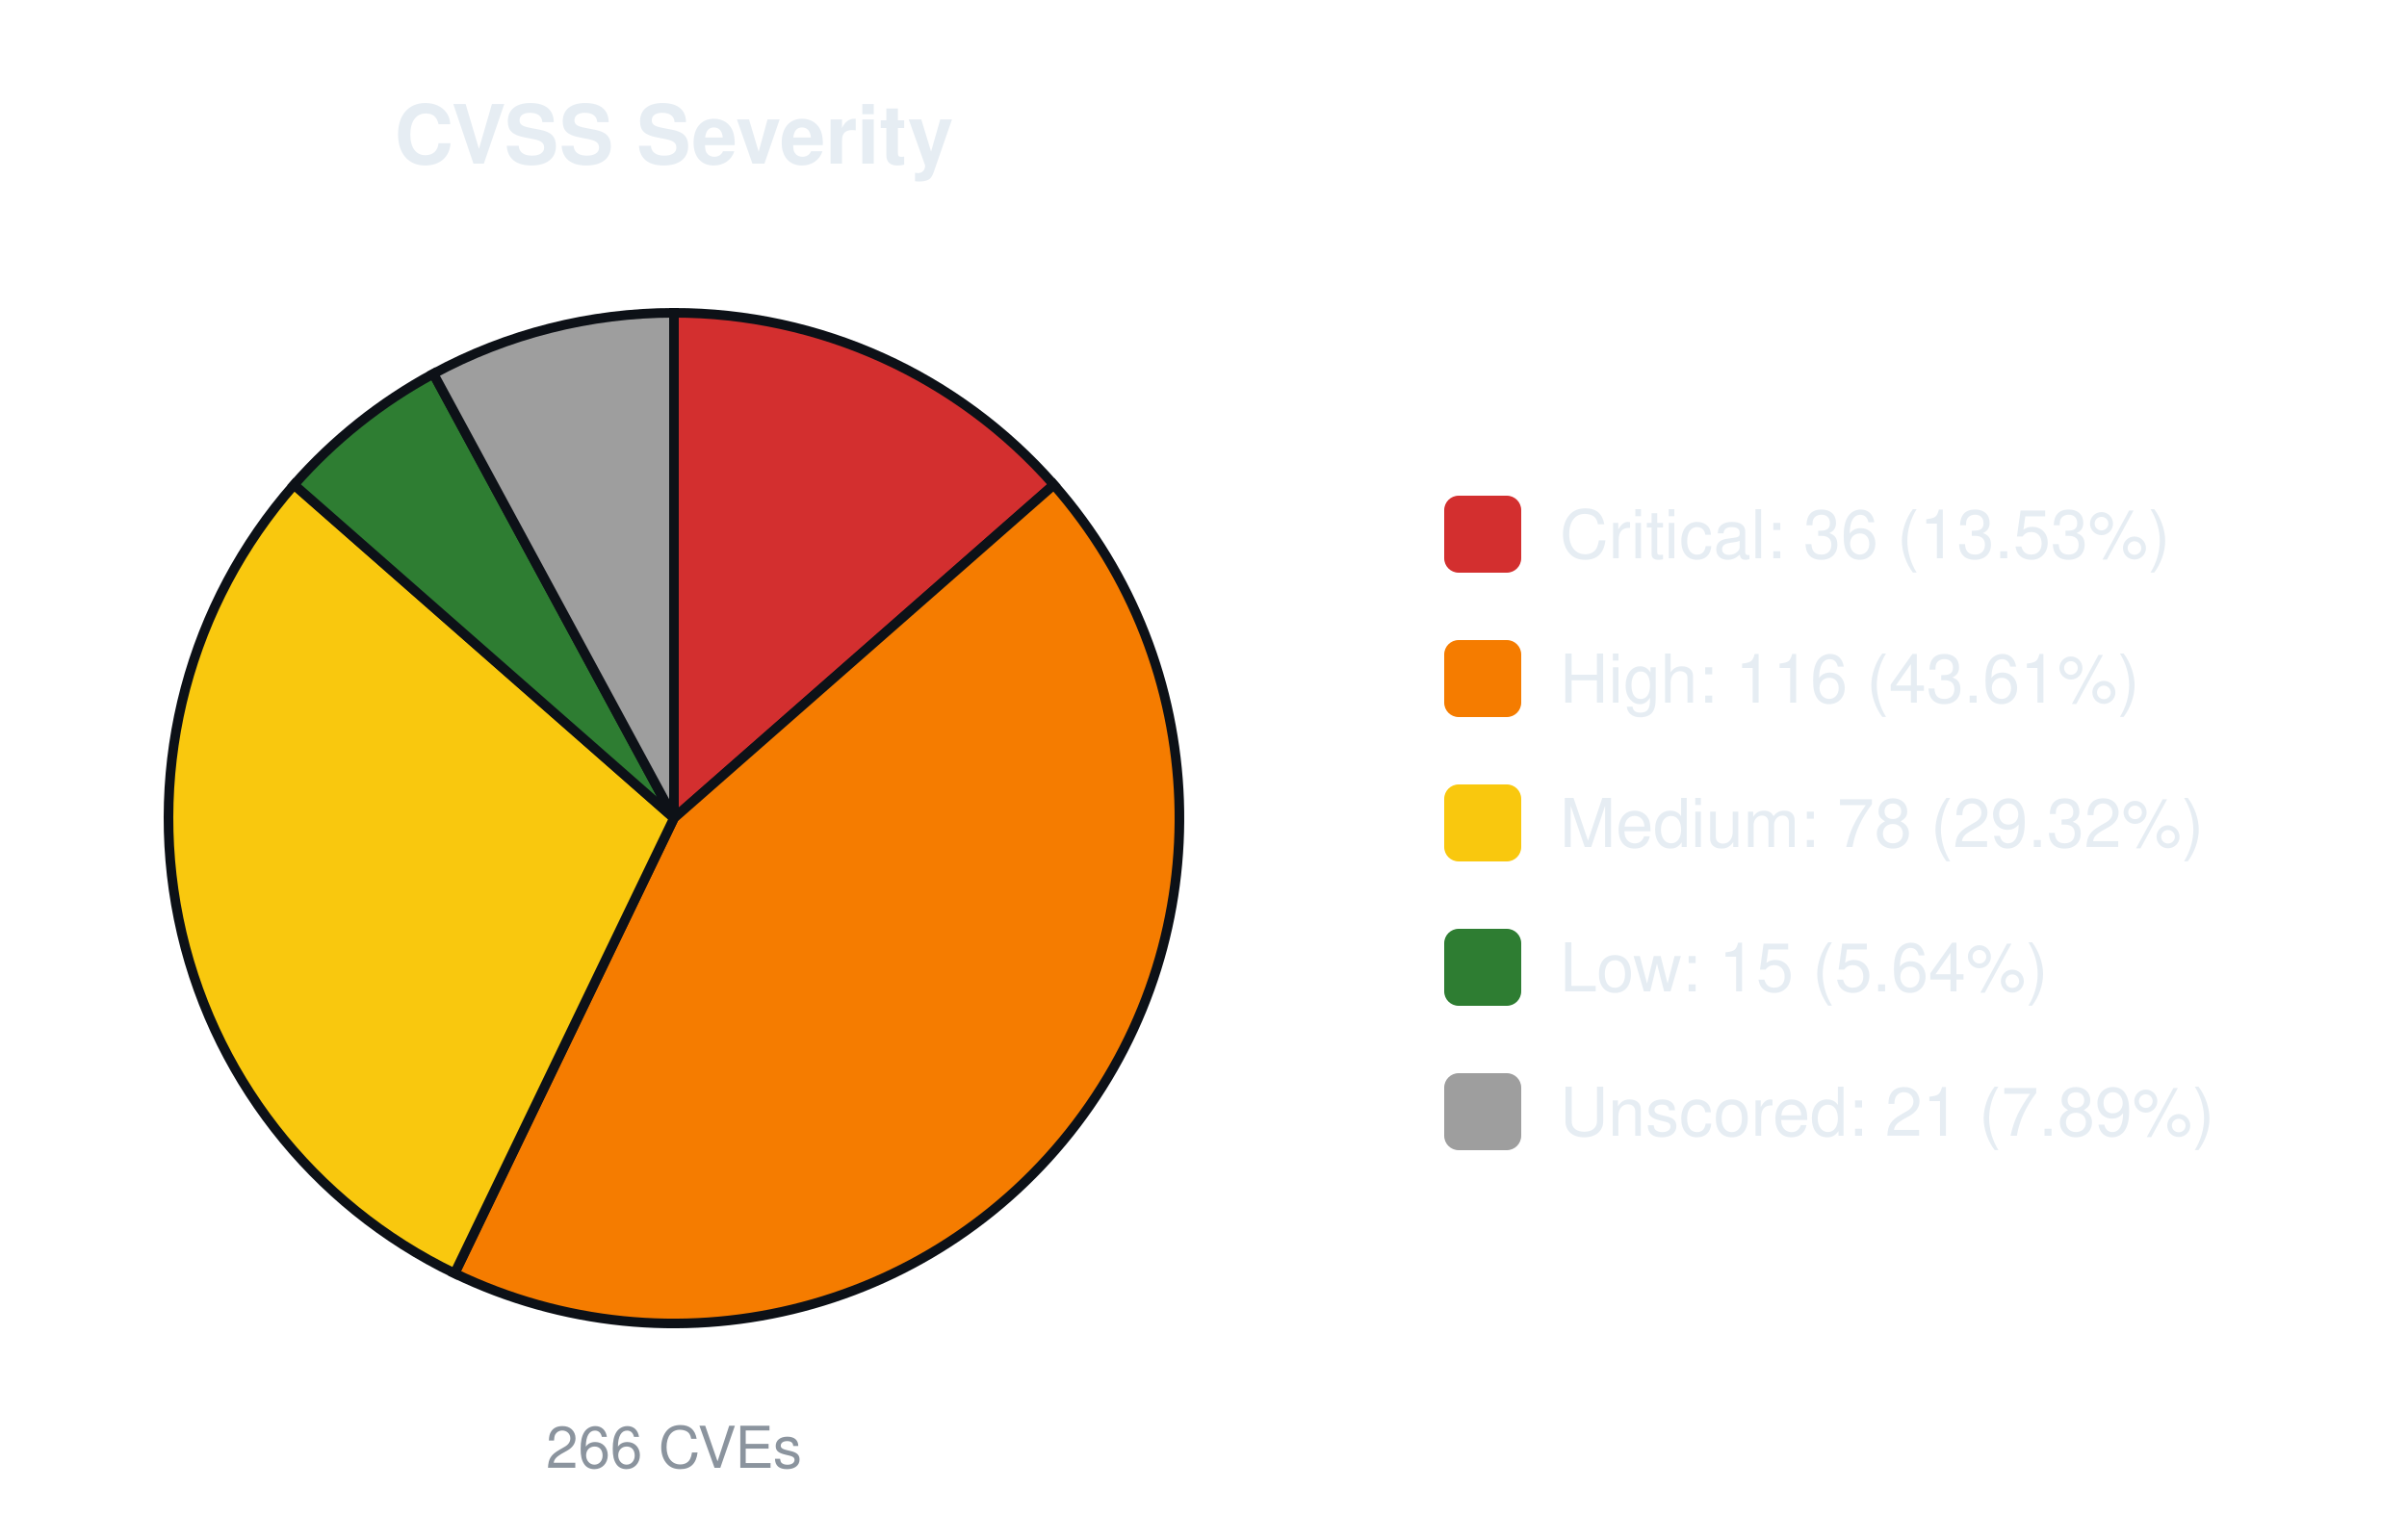
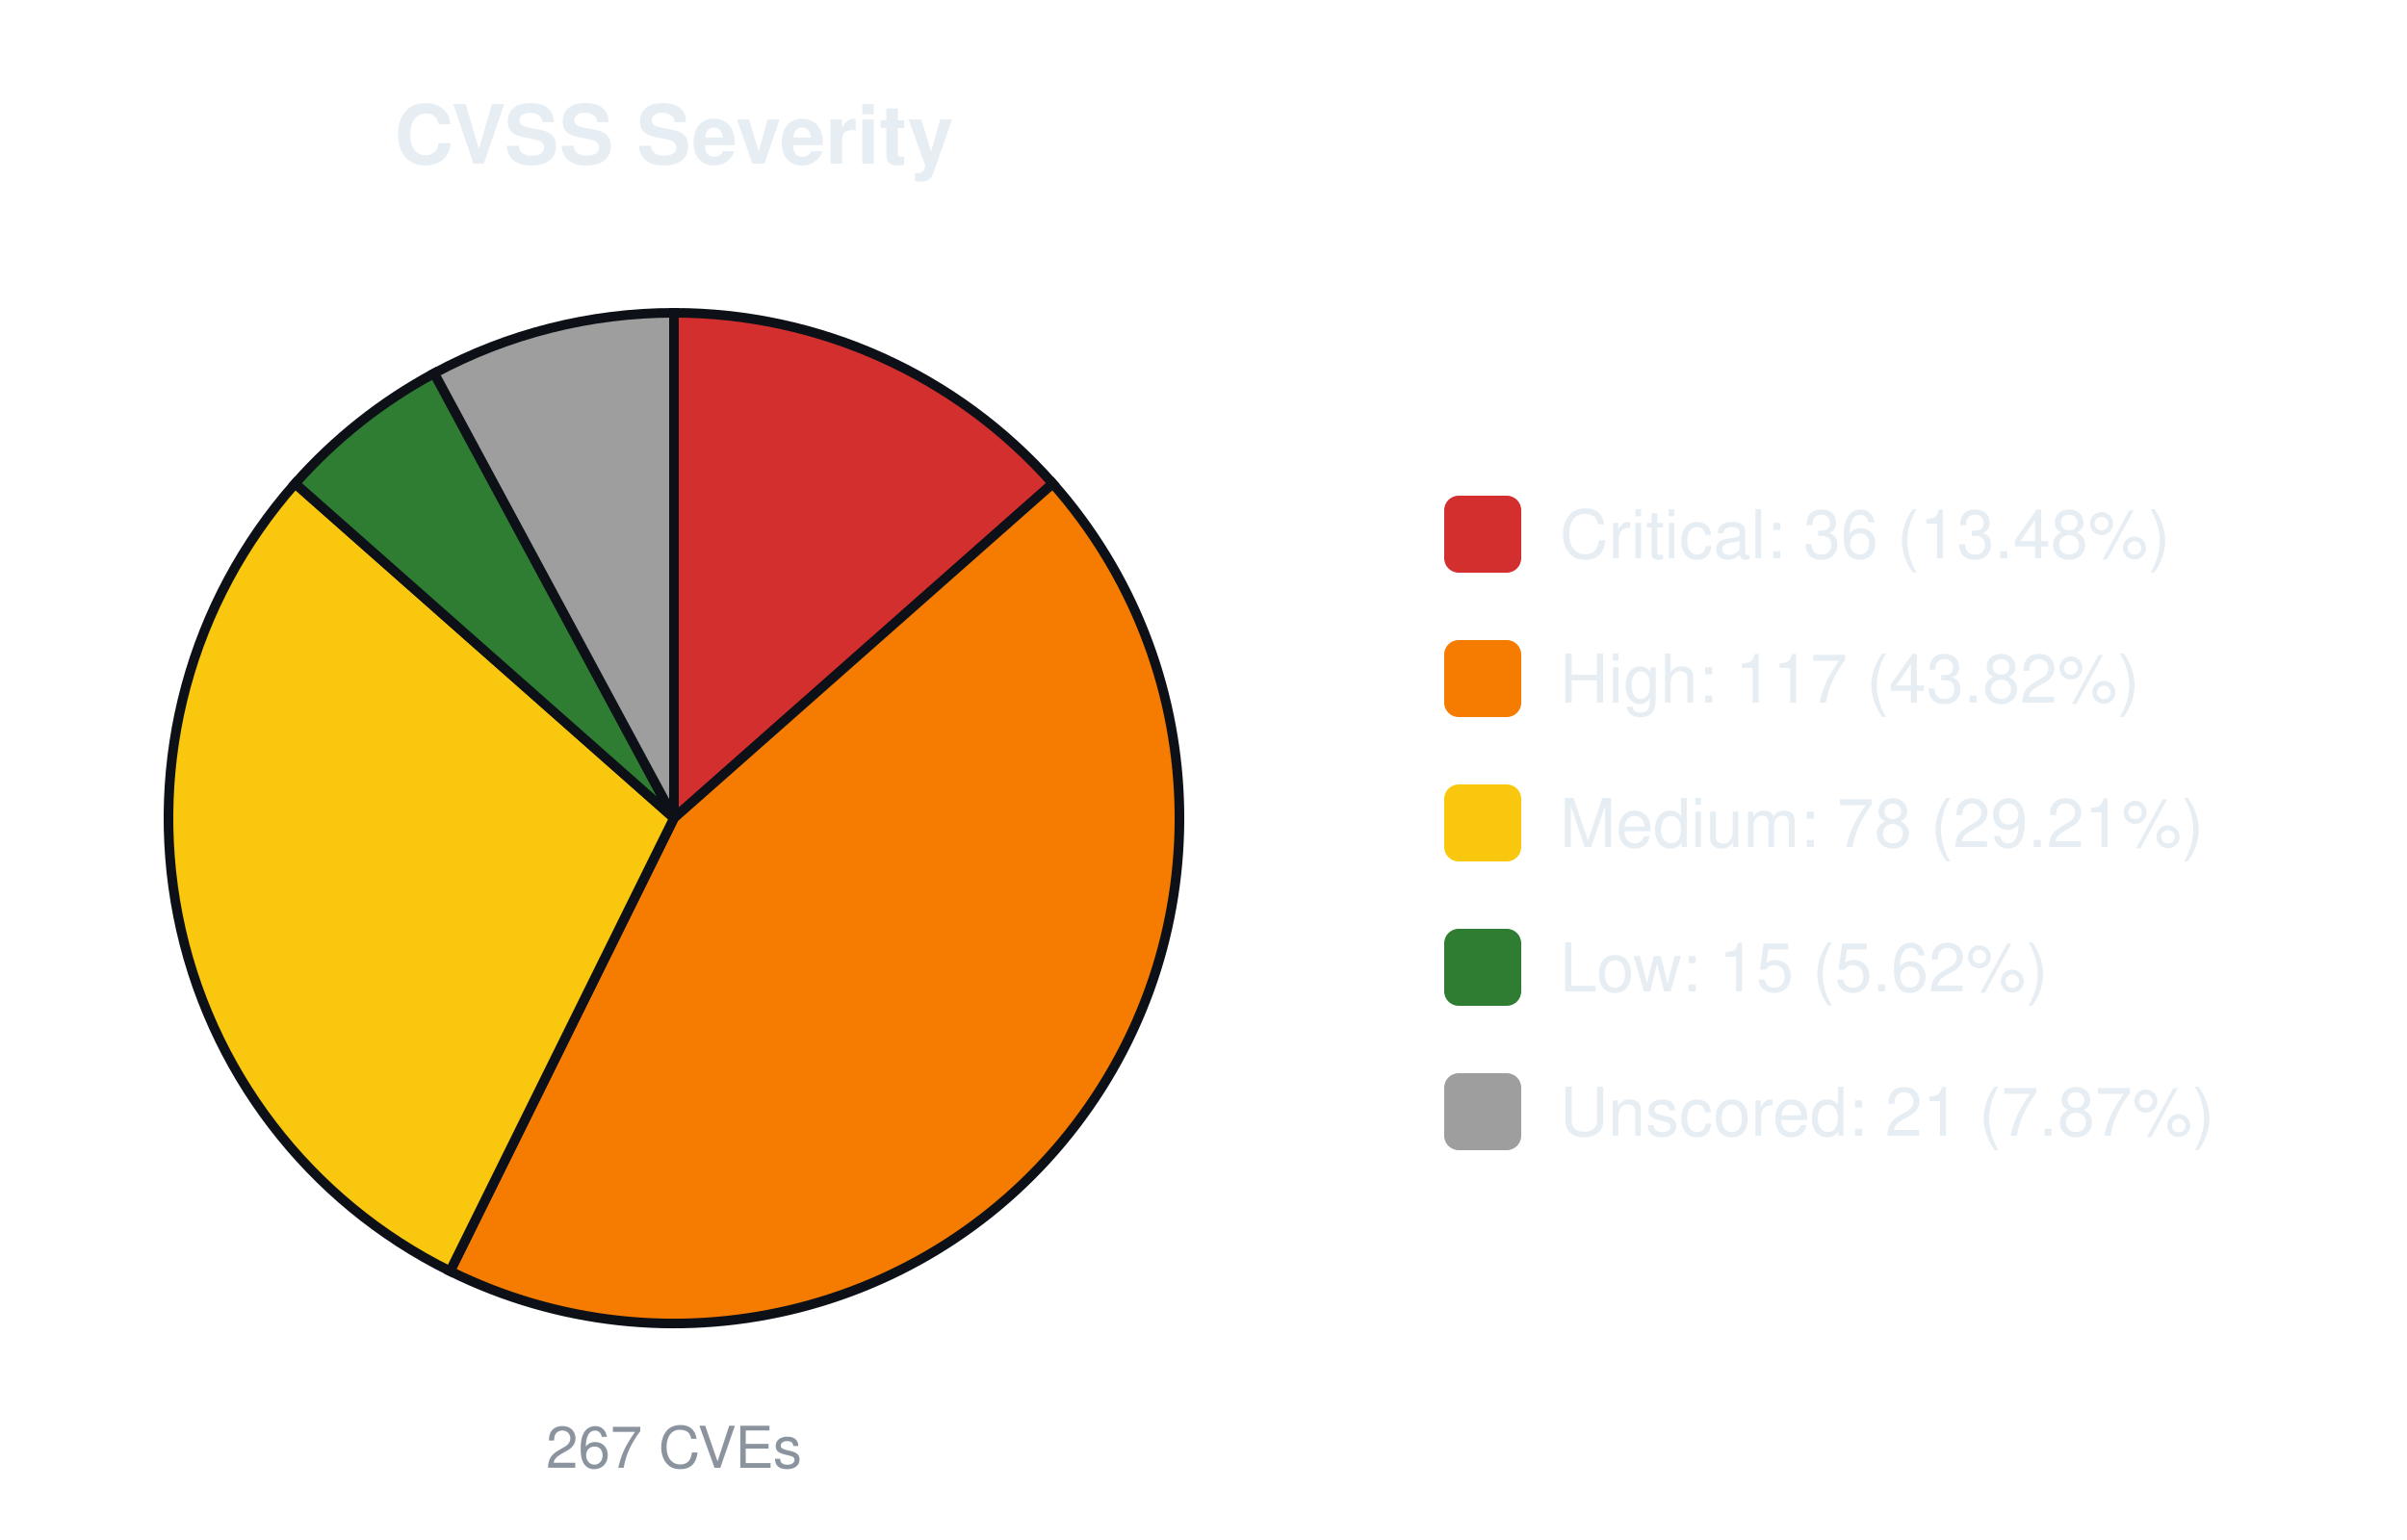
<svg xmlns="http://www.w3.org/2000/svg" width="500" height="320" viewBox="0 0 500 320" font-family="-apple-system,Segoe UI,Helvetica,Arial,sans-serif">
  <text x="140.0" y="34" font-size="17" font-weight="600" text-anchor="middle" fill="#e6edf3">CVSS Severity</text>
-   <path d="M140.00,170.00 L140.00,65.00 A105.0,105.0 0 0 1 218.91,100.73 Z" fill="#d32f2f" stroke="#0d1117" stroke-width="2" />
-   <path d="M140.00,170.00 L218.91,100.73 A105.0,105.0 0 0 1 94.44,264.60 Z" fill="#f57c00" stroke="#0d1117" stroke-width="2" />
-   <path d="M140.00,170.00 L94.44,264.60 A105.0,105.0 0 0 1 61.09,100.73 Z" fill="#f9c80e" stroke="#0d1117" stroke-width="2" />
-   <path d="M140.00,170.00 L61.09,100.73 A105.0,105.0 0 0 1 90.03,77.66 Z" fill="#2e7d32" stroke="#0d1117" stroke-width="2" />
-   <path d="M140.00,170.00 L90.03,77.66 A105.0,105.0 0 0 1 140.00,65.00 Z" fill="#9e9e9e" stroke="#0d1117" stroke-width="2" />
-   <text x="140.0" y="305" font-size="12" text-anchor="middle" fill="#8b949e">266 CVEs</text>
+   <path d="M140.00,170.00 L140.00,65.00 A105.0,105.0 0 0 1 218.69,100.48 Z" fill="#d32f2f" stroke="#0d1117" stroke-width="2" />
+   <path d="M140.00,170.00 L218.69,100.48 A105.0,105.0 0 0 1 93.49,264.14 Z" fill="#f57c00" stroke="#0d1117" stroke-width="2" />
+   <path d="M140.00,170.00 L93.49,264.14 A105.0,105.0 0 0 1 61.31,100.48 Z" fill="#f9c80e" stroke="#0d1117" stroke-width="2" />
+   <path d="M140.00,170.00 L61.31,100.48 A105.0,105.0 0 0 1 90.20,77.56 Z" fill="#2e7d32" stroke="#0d1117" stroke-width="2" />
+   <path d="M140.00,170.00 L90.20,77.56 A105.0,105.0 0 0 1 140.00,65.00 Z" fill="#9e9e9e" stroke="#0d1117" stroke-width="2" />
+   <text x="140.0" y="305" font-size="12" text-anchor="middle" fill="#8b949e">267 CVEs</text>
  <rect x="300.0" y="103.0" width="16" height="16" rx="3" fill="#d32f2f" />
-   <text x="324.0" y="116.0" font-size="14" fill="#e6edf3">Critical: 36 (13.53%)</text>
+   <text x="324.0" y="116.0" font-size="14" fill="#e6edf3">Critical: 36 (13.48%)</text>
  <rect x="300.0" y="133.0" width="16" height="16" rx="3" fill="#f57c00" />
-   <text x="324.0" y="146.0" font-size="14" fill="#e6edf3">High: 116 (43.61%)</text>
+   <text x="324.0" y="146.0" font-size="14" fill="#e6edf3">High: 117 (43.82%)</text>
  <rect x="300.0" y="163.0" width="16" height="16" rx="3" fill="#f9c80e" />
-   <text x="324.0" y="176.0" font-size="14" fill="#e6edf3">Medium: 78 (29.32%)</text>
+   <text x="324.0" y="176.0" font-size="14" fill="#e6edf3">Medium: 78 (29.21%)</text>
  <rect x="300.0" y="193.0" width="16" height="16" rx="3" fill="#2e7d32" />
-   <text x="324.0" y="206.0" font-size="14" fill="#e6edf3">Low: 15 (5.64%)</text>
+   <text x="324.0" y="206.0" font-size="14" fill="#e6edf3">Low: 15 (5.62%)</text>
  <rect x="300.0" y="223.0" width="16" height="16" rx="3" fill="#9e9e9e" />
-   <text x="324.0" y="236.0" font-size="14" fill="#e6edf3">Unscored: 21 (7.89%)</text>
+   <text x="324.0" y="236.0" font-size="14" fill="#e6edf3">Unscored: 21 (7.87%)</text>
</svg>
